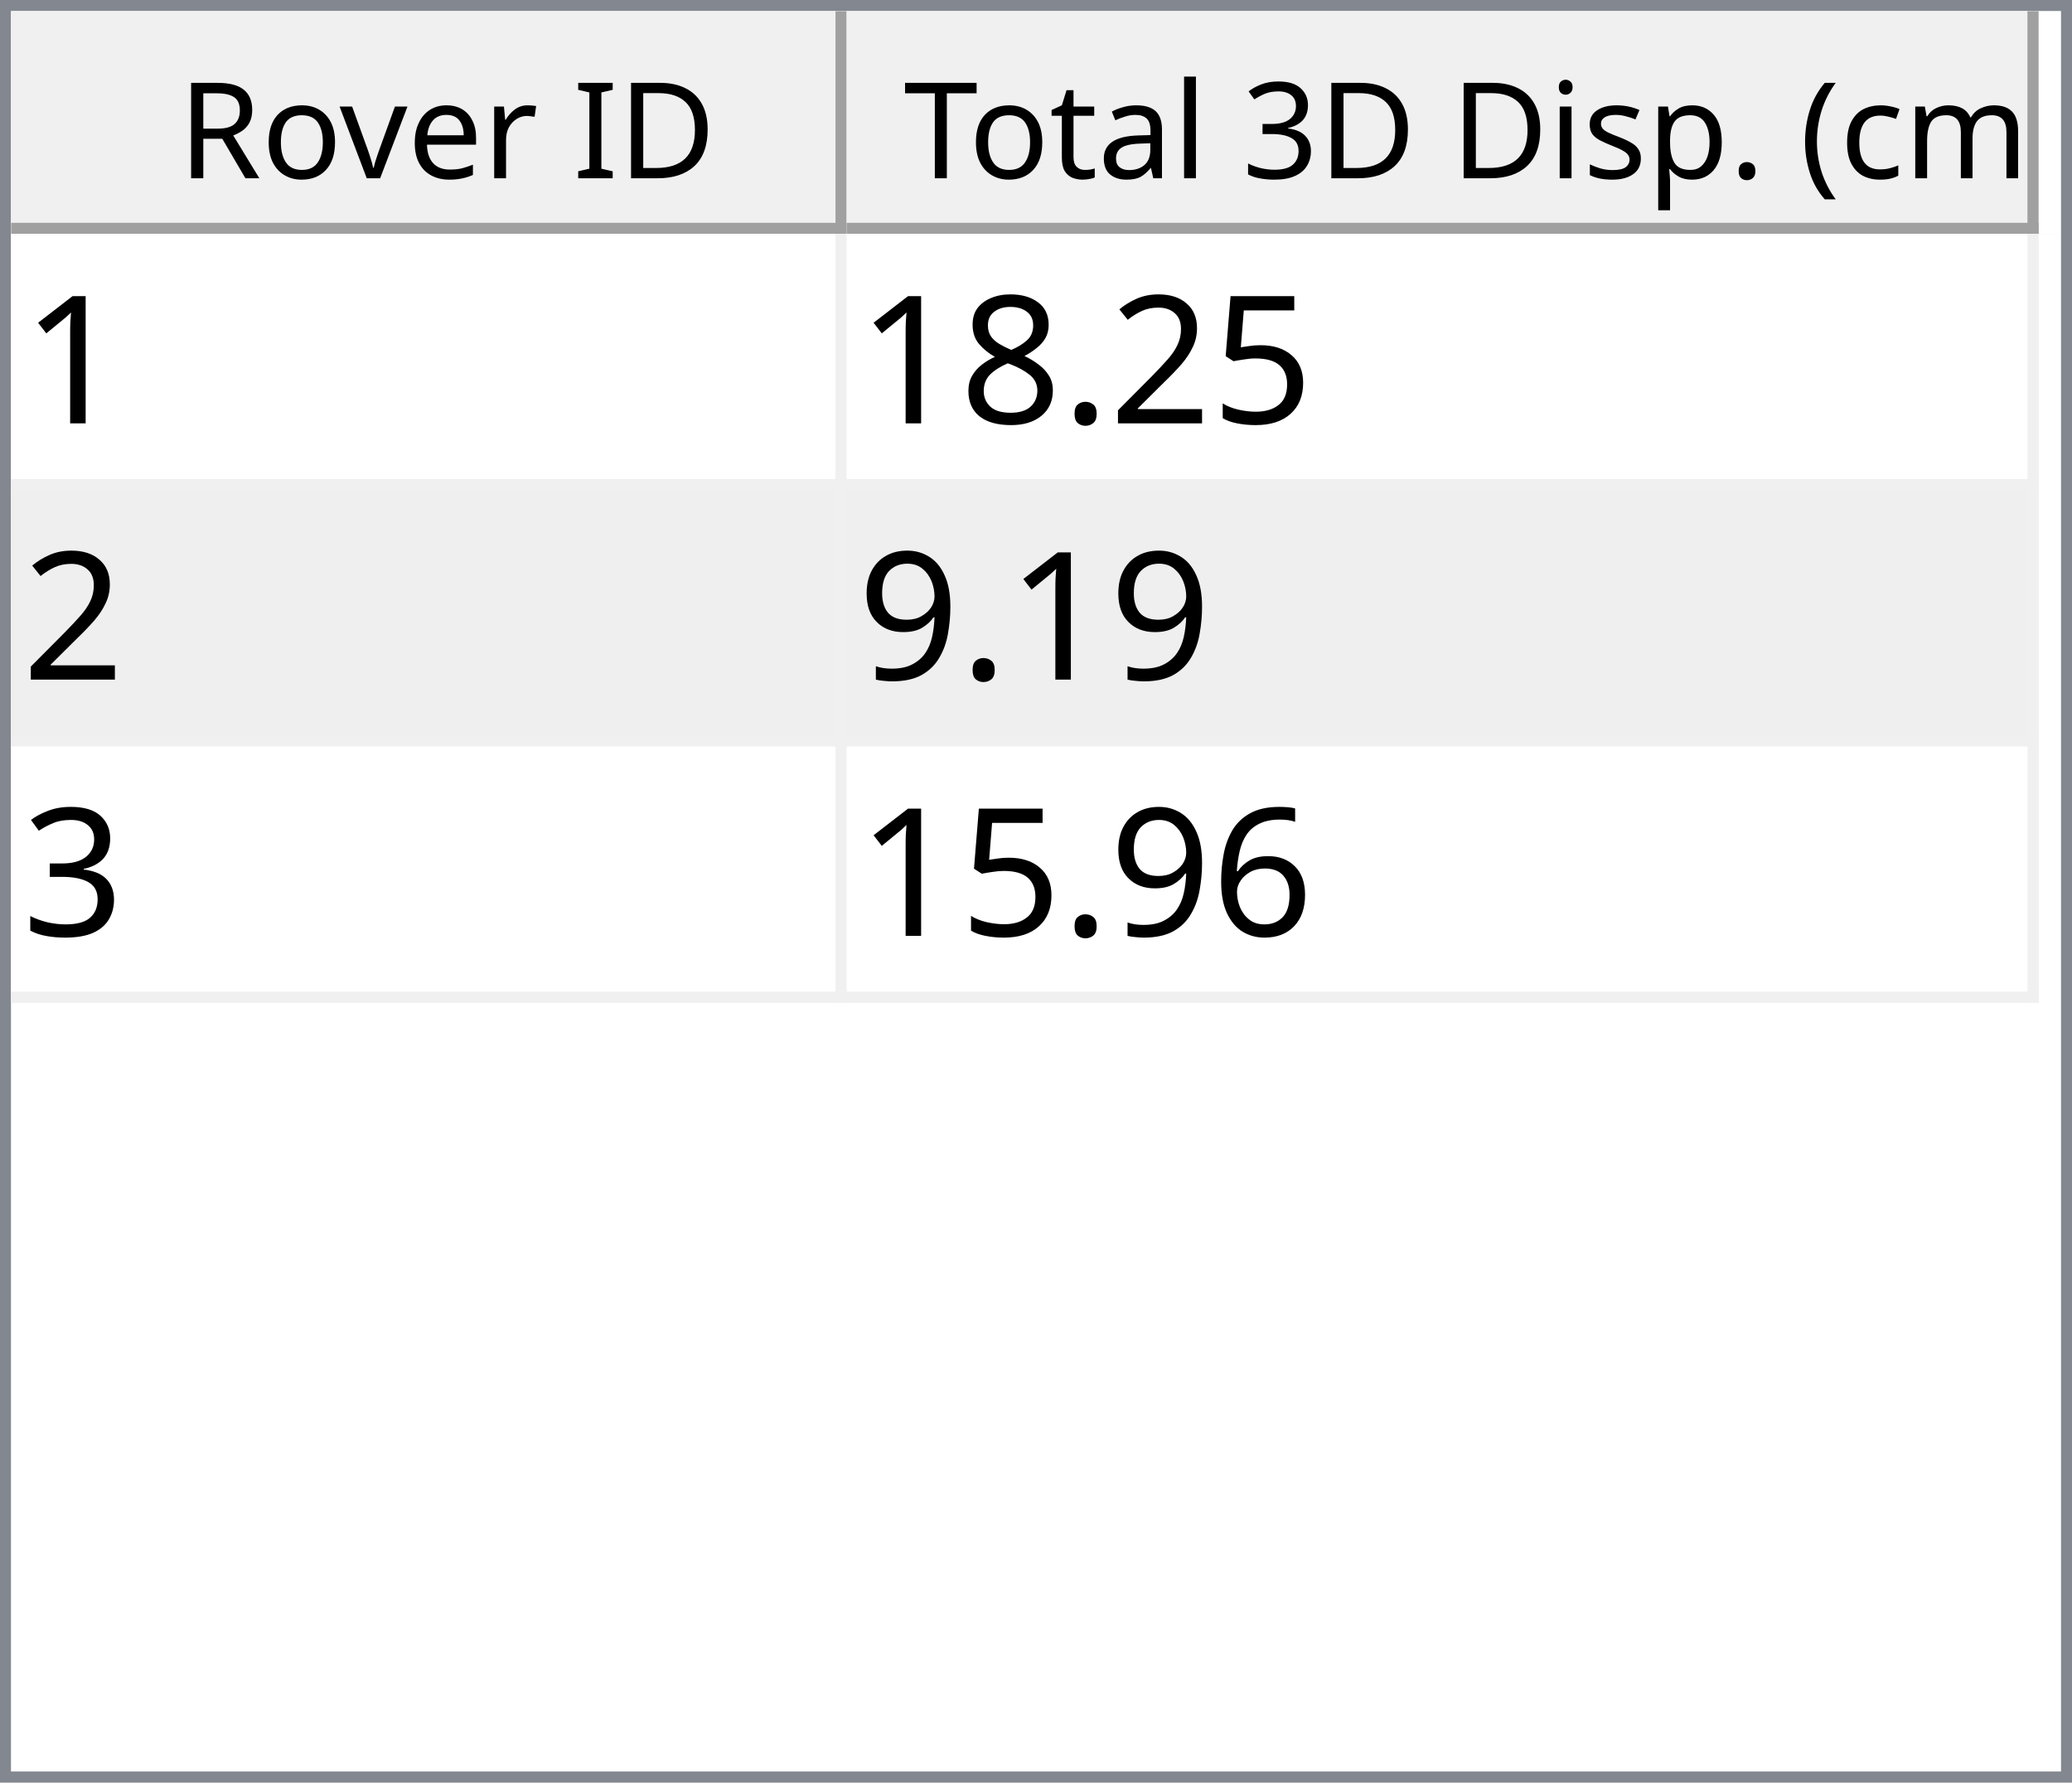
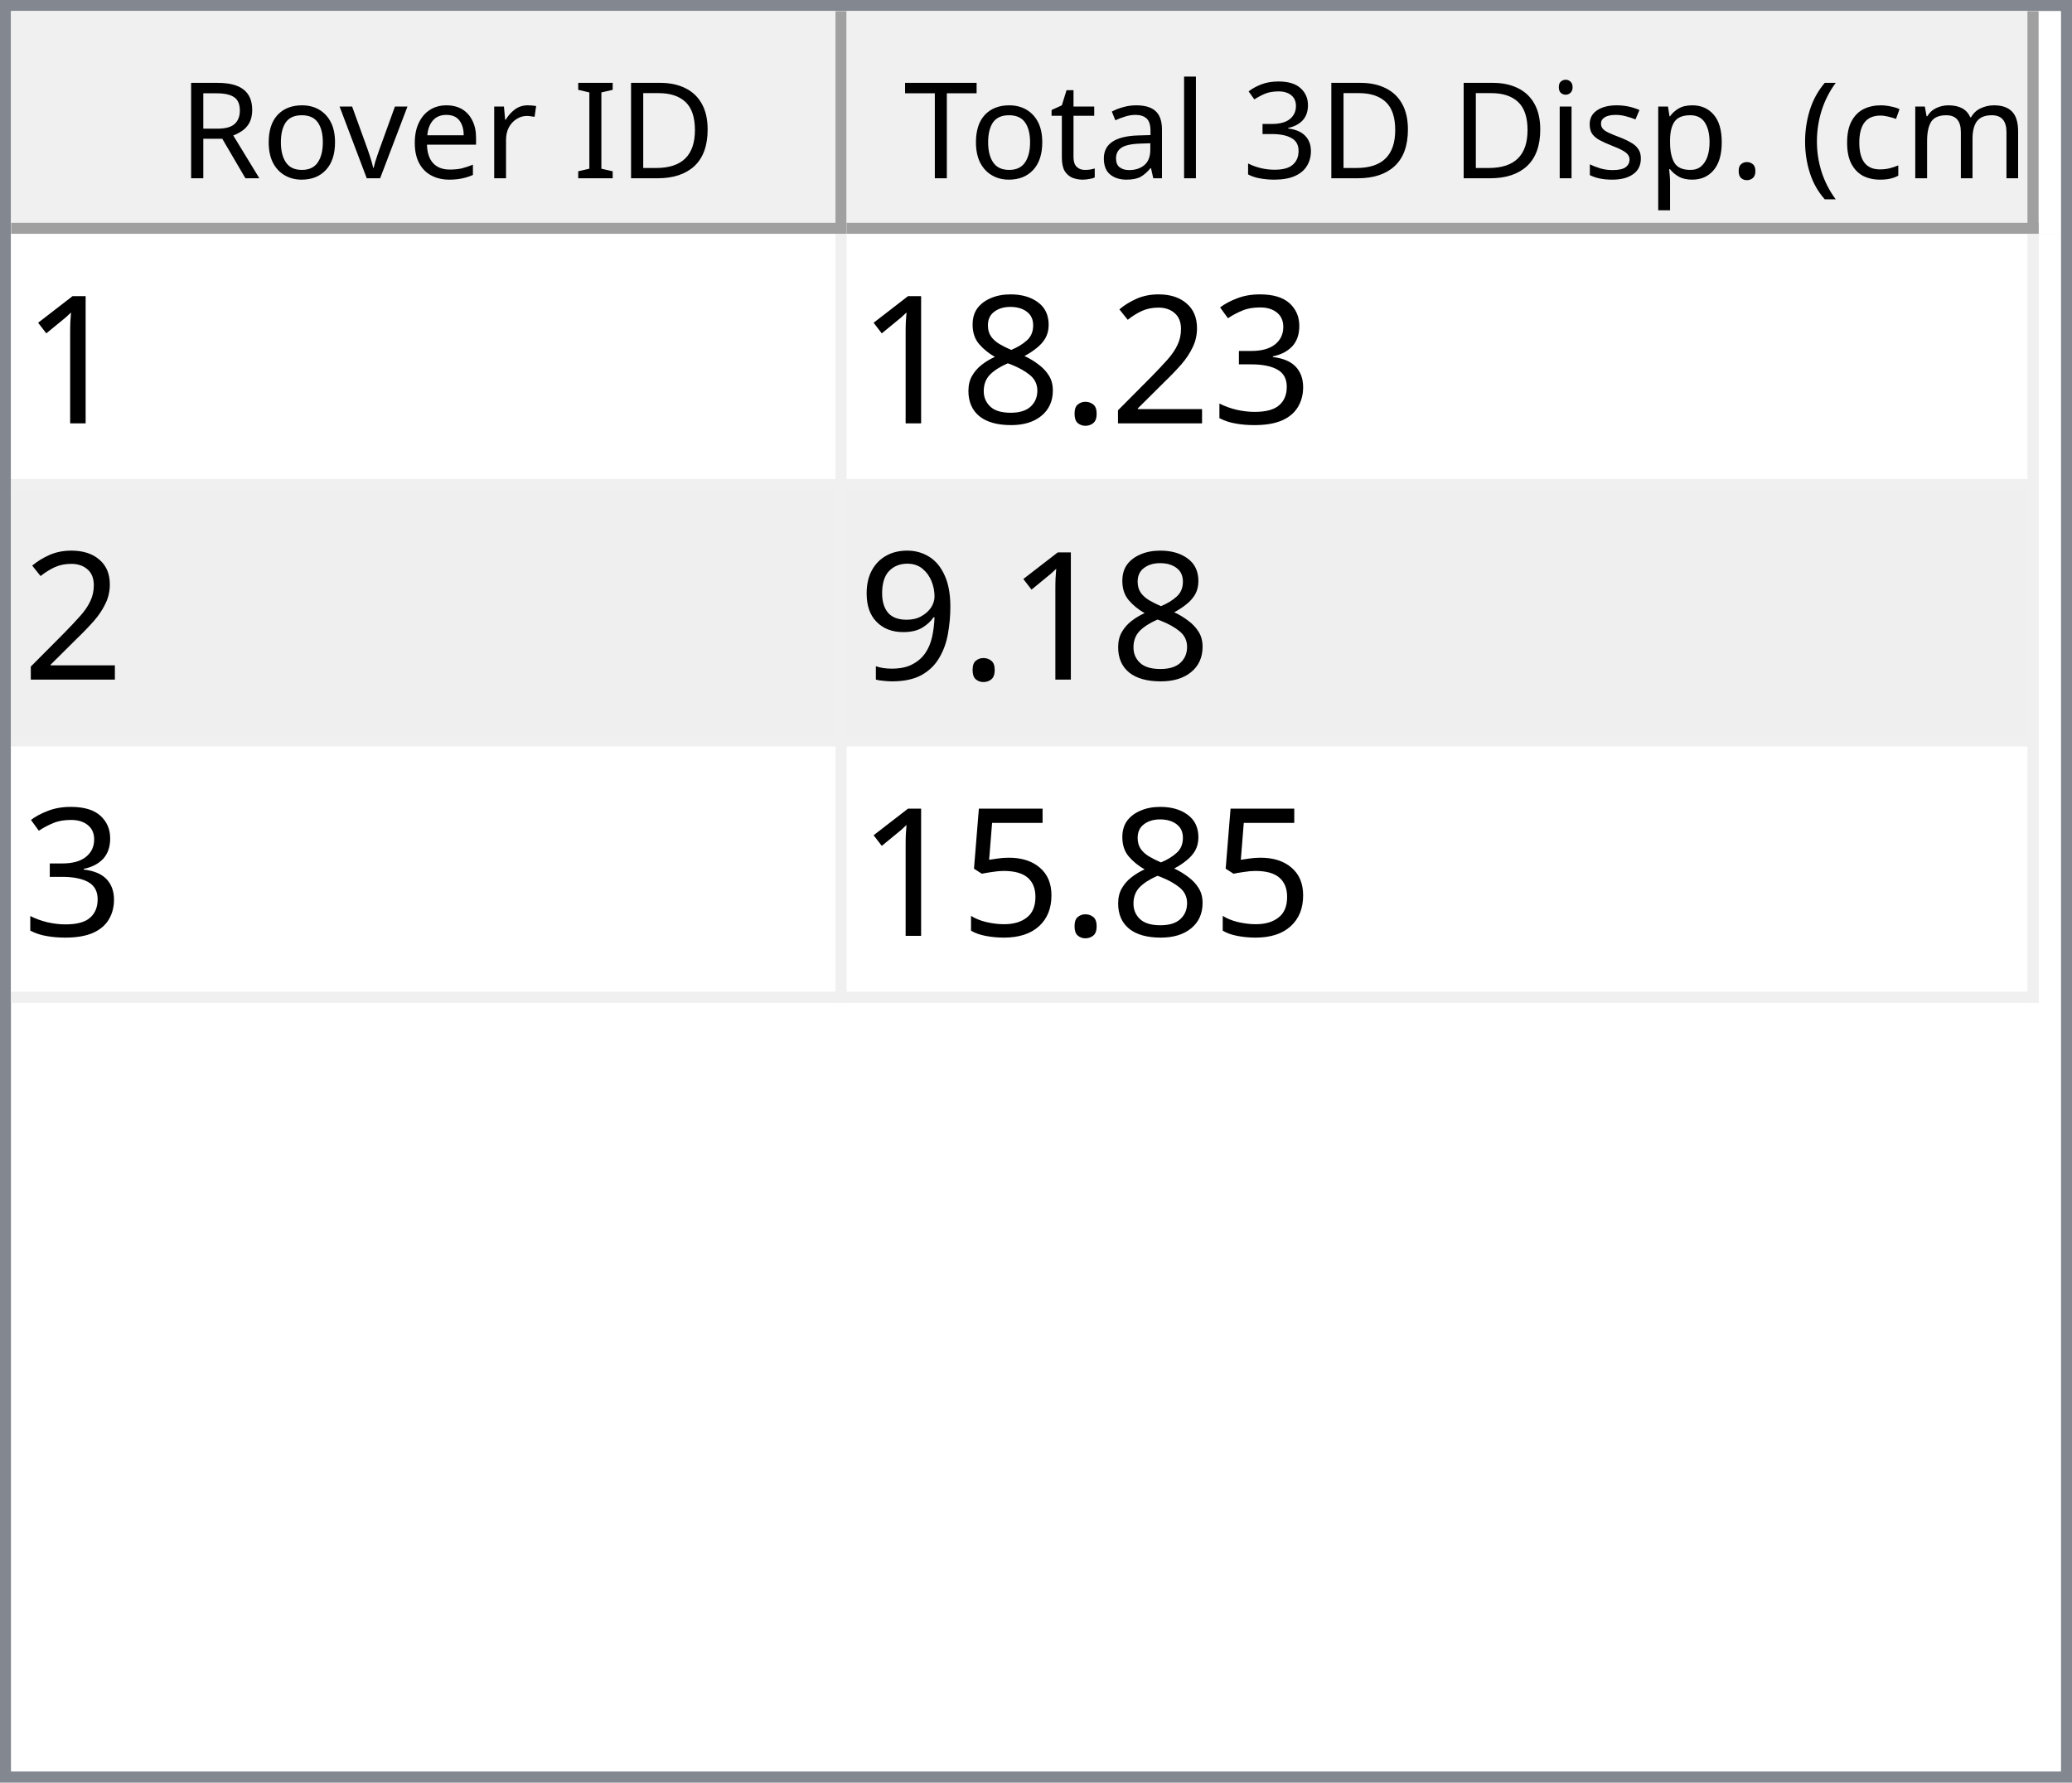
<svg xmlns="http://www.w3.org/2000/svg" style="fill-opacity:1; color-rendering:auto; color-interpolation:auto; text-rendering:auto; stroke:black; stroke-linecap:square; stroke-miterlimit:10; shape-rendering:auto; stroke-opacity:1; fill:black; stroke-dasharray:none; font-weight:normal; stroke-width:1; font-family:'Dialog'; font-style:normal; stroke-linejoin:miter; font-size:12px; stroke-dashoffset:0; image-rendering:auto;" width="186" height="160">
  <defs id="genericDefs" />
  <g>
    <defs id="defs1">
      <clipPath clipPathUnits="userSpaceOnUse" id="clipPath1">
        <path d="M0 0 L186 0 L186 160 L0 160 L0 0 Z" />
      </clipPath>
      <clipPath clipPathUnits="userSpaceOnUse" id="clipPath2">
        <path d="M0 0 L0 160 L186 160 L186 0 Z" />
      </clipPath>
      <clipPath clipPathUnits="userSpaceOnUse" id="clipPath3">
        <path d="M0 0 L0 20 L184 20 L184 0 Z" />
      </clipPath>
      <clipPath clipPathUnits="userSpaceOnUse" id="clipPath4">
        <path d="M0 0 L0 20 L75 20 L75 0 Z" />
      </clipPath>
      <clipPath clipPathUnits="userSpaceOnUse" id="clipPath5">
        <path d="M1 1 L1 19 L74 19 L74 1 Z" />
      </clipPath>
      <clipPath clipPathUnits="userSpaceOnUse" id="clipPath6">
        <path d="M0 0 L0 18 L73 18 L73 0 Z" />
      </clipPath>
      <clipPath clipPathUnits="userSpaceOnUse" id="clipPath7">
        <path d="M-0.5 -0.5 L-0.5 19.5 L74.5 19.5 L74.5 -0.5 Z" />
      </clipPath>
      <clipPath clipPathUnits="userSpaceOnUse" id="clipPath8">
        <path d="M0 0 L0 20 L107 20 L107 0 Z" />
      </clipPath>
      <clipPath clipPathUnits="userSpaceOnUse" id="clipPath9">
        <path d="M1 1 L1 19 L106 19 L106 1 Z" />
      </clipPath>
      <clipPath clipPathUnits="userSpaceOnUse" id="clipPath10">
        <path d="M0 0 L0 18 L105 18 L105 0 Z" />
      </clipPath>
      <clipPath clipPathUnits="userSpaceOnUse" id="clipPath11">
        <path d="M-0.5 -0.5 L-0.5 19.5 L106.5 19.5 L106.5 -0.5 Z" />
      </clipPath>
      <clipPath clipPathUnits="userSpaceOnUse" id="clipPath12">
        <path d="M0 0 L0 138 L184 138 L184 0 Z" />
      </clipPath>
      <clipPath clipPathUnits="userSpaceOnUse" id="clipPath13">
        <path d="M0 0 L0 69 L182 69 L182 0 Z" />
      </clipPath>
      <clipPath clipPathUnits="userSpaceOnUse" id="clipPath14">
        <path d="M-0.5 -0.5 L-0.5 68.5 L181.5 68.5 L181.5 -0.5 Z" />
      </clipPath>
      <clipPath clipPathUnits="userSpaceOnUse" id="clipPath15">
        <path d="M0 0 L0 22 L74 22 L74 0 Z" />
      </clipPath>
      <clipPath clipPathUnits="userSpaceOnUse" id="clipPath16">
        <path d="M0 0 L0 22 L106 22 L106 0 Z" />
      </clipPath>
      <font horiz-adv-x="64.551" id="font1">
        <font-face ascent="107.91" descent="25.098" units-per-em="100" style="font-style:normal; font-family:Segoe UI; font-weight:normal;" />
        <missing-glyph horiz-adv-x="64.551" d="M8.109 0 L8.109 68.266 L56.453 68.266 L56.453 0 L8.109 0 ZM15.328 7.234 L49.219 7.234 L49.219 61.031 L15.328 61.031 L15.328 7.234 Z" />
        <glyph unicode="D" horiz-adv-x="70.117" d="M9.188 0 L9.188 70.016 L28.516 70.016 Q65.531 70.016 65.531 35.891 Q65.531 19.672 55.25 9.836 Q44.969 0 27.734 0 L9.188 0 ZM17.391 62.594 L17.391 7.422 L27.828 7.422 Q41.609 7.422 49.273 14.797 Q56.938 22.172 56.938 35.688 Q56.938 62.594 28.328 62.594 L17.391 62.594 Z" />
        <glyph unicode="I" horiz-adv-x="26.611" d="M17.391 0 L9.188 0 L9.188 70.016 L17.391 70.016 L17.391 0 Z" />
        <glyph unicode=" " horiz-adv-x="27.393" d="" />
        <glyph unicode="r" horiz-adv-x="34.766" d="M34.188 41.891 Q32.078 43.5 28.125 43.5 Q23 43.5 19.555 38.672 Q16.109 33.844 16.109 25.484 L16.109 0 L8.109 0 L8.109 50 L16.109 50 L16.109 39.703 L16.312 39.703 Q18.016 44.969 21.531 47.922 Q25.047 50.875 29.391 50.875 Q32.516 50.875 34.188 50.203 L34.188 41.891 Z" />
        <glyph unicode="e" horiz-adv-x="52.295" d="M48.297 23 L12.984 23 Q13.188 14.656 17.484 10.109 Q21.781 5.562 29.297 5.562 Q37.75 5.562 44.828 11.141 L44.828 3.609 Q38.234 -1.172 27.391 -1.172 Q16.797 -1.172 10.742 5.641 Q4.688 12.453 4.688 24.812 Q4.688 36.469 11.305 43.82 Q17.922 51.172 27.734 51.172 Q37.547 51.172 42.922 44.828 Q48.297 38.484 48.297 27.203 L48.297 23 ZM40.094 29.781 Q40.047 36.719 36.75 40.578 Q33.453 44.438 27.594 44.438 Q21.922 44.438 17.969 40.383 Q14.016 36.328 13.094 29.781 L40.094 29.781 Z" />
        <glyph unicode="v" horiz-adv-x="47.9" d="M47.406 50 L27.484 0 L19.625 0 L0.688 50 L9.469 50 L22.172 13.672 Q23.578 9.672 23.922 6.688 L24.125 6.688 Q24.609 10.453 25.688 13.484 L38.969 50 L47.406 50 Z" />
        <glyph unicode="o" horiz-adv-x="58.594" d="M29 -1.172 Q17.922 -1.172 11.305 5.836 Q4.688 12.844 4.688 24.422 Q4.688 37.016 11.57 44.094 Q18.453 51.172 30.172 51.172 Q41.359 51.172 47.633 44.289 Q53.906 37.406 53.906 25.203 Q53.906 13.234 47.141 6.031 Q40.375 -1.172 29 -1.172 ZM29.594 44.438 Q21.875 44.438 17.383 39.188 Q12.891 33.938 12.891 24.703 Q12.891 15.828 17.43 10.695 Q21.969 5.562 29.594 5.562 Q37.359 5.562 41.531 10.594 Q45.703 15.625 45.703 24.906 Q45.703 34.281 41.531 39.359 Q37.359 44.438 29.594 44.438 Z" />
        <glyph unicode="R" horiz-adv-x="59.814" d="M59.375 0 L49.609 0 L37.891 19.625 Q36.281 22.359 34.766 24.289 Q33.25 26.219 31.664 27.438 Q30.078 28.656 28.25 29.219 Q26.422 29.781 24.125 29.781 L17.391 29.781 L17.391 0 L9.188 0 L9.188 70.016 L30.078 70.016 Q34.672 70.016 38.555 68.867 Q42.438 67.719 45.289 65.375 Q48.141 63.031 49.758 59.547 Q51.375 56.062 51.375 51.375 Q51.375 47.703 50.273 44.656 Q49.172 41.609 47.148 39.211 Q45.125 36.812 42.266 35.133 Q39.406 33.453 35.844 32.516 L35.844 32.328 Q37.594 31.547 38.891 30.547 Q40.188 29.547 41.359 28.18 Q42.531 26.812 43.68 25.078 Q44.828 23.344 46.234 21.047 L59.375 0 ZM17.391 62.594 L17.391 37.203 L28.516 37.203 Q31.594 37.203 34.203 38.133 Q36.812 39.062 38.719 40.797 Q40.625 42.531 41.703 45.047 Q42.781 47.562 42.781 50.688 Q42.781 56.297 39.141 59.445 Q35.5 62.594 28.609 62.594 L17.391 62.594 Z" />
        <glyph unicode=")" horiz-adv-x="30.176" d="M8.297 -15.922 L1.172 -15.922 Q16.406 2.344 16.406 26.812 Q16.406 51.469 1.078 70.016 L8.297 70.016 Q23.531 52.156 23.531 26.703 Q23.531 1.375 8.297 -15.922 Z" />
        <glyph unicode="m" horiz-adv-x="86.133" d="M79.109 0 L71.094 0 L71.094 28.719 Q71.094 37.016 68.531 40.727 Q65.969 44.438 59.906 44.438 Q54.781 44.438 51.195 39.75 Q47.609 35.062 47.609 28.516 L47.609 0 L39.594 0 L39.594 29.688 Q39.594 44.438 28.219 44.438 Q22.953 44.438 19.531 40.016 Q16.109 35.594 16.109 28.516 L16.109 0 L8.109 0 L8.109 50 L16.109 50 L16.109 42.094 L16.312 42.094 Q21.625 51.172 31.844 51.172 Q36.969 51.172 40.773 48.312 Q44.578 45.453 46 40.828 Q51.562 51.172 62.594 51.172 Q79.109 51.172 79.109 30.812 L79.109 0 Z" />
        <glyph unicode="c" horiz-adv-x="46.191" d="M42.188 2.297 Q36.422 -1.172 28.516 -1.172 Q17.828 -1.172 11.258 5.789 Q4.688 12.75 4.688 23.828 Q4.688 36.188 11.766 43.68 Q18.844 51.172 30.672 51.172 Q37.25 51.172 42.281 48.734 L42.281 40.531 Q36.719 44.438 30.375 44.438 Q22.703 44.438 17.797 38.945 Q12.891 33.453 12.891 24.516 Q12.891 15.719 17.508 10.641 Q22.125 5.562 29.891 5.562 Q36.422 5.562 42.188 9.906 L42.188 2.297 Z" />
        <glyph unicode="(" horiz-adv-x="30.176" d="M29.109 -15.922 L21.969 -15.922 Q6.844 1.375 6.844 26.703 Q6.844 52.156 21.969 70.016 L29.203 70.016 Q13.875 51.469 13.875 26.812 Q13.875 2.344 29.109 -15.922 Z" />
        <glyph unicode="." horiz-adv-x="21.68" d="M10.891 -1.078 Q8.641 -1.078 7.055 0.539 Q5.469 2.156 5.469 4.391 Q5.469 6.641 7.055 8.273 Q8.641 9.906 10.891 9.906 Q13.188 9.906 14.797 8.273 Q16.406 6.641 16.406 4.391 Q16.406 2.156 14.797 0.539 Q13.188 -1.078 10.891 -1.078 Z" />
        <glyph unicode="p" horiz-adv-x="58.789" d="M16.312 7.234 L16.109 7.234 L16.109 -23 L8.109 -23 L8.109 50 L16.109 50 L16.109 41.219 L16.312 41.219 Q22.219 51.172 33.594 51.172 Q43.266 51.172 48.688 44.461 Q54.109 37.75 54.109 26.469 Q54.109 13.922 48 6.375 Q41.891 -1.172 31.297 -1.172 Q21.578 -1.172 16.312 7.234 ZM16.109 27.391 L16.109 20.406 Q16.109 14.203 20.141 9.883 Q24.172 5.562 30.375 5.562 Q37.641 5.562 41.773 11.133 Q45.906 16.703 45.906 26.609 Q45.906 34.969 42.047 39.703 Q38.188 44.438 31.594 44.438 Q24.609 44.438 20.359 39.578 Q16.109 34.719 16.109 27.391 Z" />
        <glyph unicode="s" horiz-adv-x="42.432" d="M5.078 1.812 L5.078 10.406 Q11.625 5.562 19.484 5.562 Q30.031 5.562 30.031 12.594 Q30.031 14.594 29.125 15.992 Q28.219 17.391 26.68 18.461 Q25.141 19.531 23.07 20.383 Q21 21.234 18.609 22.172 Q15.281 23.484 12.766 24.828 Q10.25 26.172 8.57 27.859 Q6.891 29.547 6.031 31.695 Q5.172 33.844 5.172 36.719 Q5.172 40.234 6.789 42.945 Q8.406 45.656 11.086 47.484 Q13.766 49.312 17.211 50.242 Q20.656 51.172 24.312 51.172 Q30.812 51.172 35.938 48.922 L35.938 40.828 Q30.422 44.438 23.25 44.438 Q21 44.438 19.195 43.922 Q17.391 43.406 16.094 42.477 Q14.797 41.547 14.086 40.258 Q13.375 38.969 13.375 37.406 Q13.375 35.453 14.086 34.133 Q14.797 32.812 16.164 31.789 Q17.531 30.766 19.484 29.938 Q21.438 29.109 23.922 28.125 Q27.25 26.859 29.883 25.516 Q32.516 24.172 34.375 22.484 Q36.234 20.797 37.234 18.602 Q38.234 16.406 38.234 13.375 Q38.234 9.672 36.602 6.938 Q34.969 4.203 32.234 2.398 Q29.5 0.594 25.93 -0.289 Q22.359 -1.172 18.453 -1.172 Q10.75 -1.172 5.078 1.812 Z" />
        <glyph unicode="i" horiz-adv-x="24.219" d="M12.203 62.703 Q10.062 62.703 8.547 64.164 Q7.031 65.625 7.031 67.875 Q7.031 70.125 8.547 71.609 Q10.062 73.094 12.203 73.094 Q14.406 73.094 15.945 71.609 Q17.484 70.125 17.484 67.875 Q17.484 65.719 15.945 64.211 Q14.406 62.703 12.203 62.703 ZM16.109 0 L8.109 0 L8.109 50 L16.109 50 L16.109 0 Z" />
        <glyph unicode="3" horiz-adv-x="53.906" d="M46.531 19.828 Q46.531 15.094 44.75 11.211 Q42.969 7.328 39.719 4.57 Q36.469 1.812 31.93 0.297 Q27.391 -1.219 21.922 -1.219 Q11.922 -1.219 6 2.594 L6 11.188 Q13.094 5.609 22.219 5.609 Q25.875 5.609 28.828 6.539 Q31.781 7.469 33.906 9.227 Q36.031 10.984 37.18 13.477 Q38.328 15.969 38.328 19.094 Q38.328 32.812 18.797 32.812 L12.984 32.812 L12.984 39.594 L18.5 39.594 Q35.797 39.594 35.797 52.484 Q35.797 64.406 22.609 64.406 Q15.188 64.406 8.688 59.422 L8.688 67.188 Q15.375 71.188 24.609 71.188 Q29 71.188 32.57 69.969 Q36.141 68.75 38.68 66.555 Q41.219 64.359 42.609 61.281 Q44 58.203 44 54.5 Q44 40.672 30.031 36.719 L30.031 36.531 Q33.594 36.141 36.625 34.797 Q39.656 33.453 41.852 31.305 Q44.047 29.156 45.289 26.25 Q46.531 23.344 46.531 19.828 Z" />
        <glyph unicode="l" horiz-adv-x="24.219" d="M16.109 0 L8.109 0 L8.109 74.031 L16.109 74.031 L16.109 0 Z" />
        <glyph unicode="a" horiz-adv-x="50.879" d="M43.891 0 L35.891 0 L35.891 7.812 L35.688 7.812 Q30.469 -1.172 20.312 -1.172 Q12.844 -1.172 8.617 2.781 Q4.391 6.734 4.391 13.281 Q4.391 27.297 20.906 29.594 L35.891 31.688 Q35.891 44.438 25.594 44.438 Q16.547 44.438 9.281 38.281 L9.281 46.484 Q16.656 51.172 26.266 51.172 Q43.891 51.172 43.891 32.516 L43.891 0 ZM35.891 25.297 L23.828 23.641 Q18.266 22.859 15.43 20.875 Q12.594 18.891 12.594 13.875 Q12.594 10.203 15.211 7.883 Q17.828 5.562 22.172 5.562 Q28.125 5.562 32.008 9.742 Q35.891 13.922 35.891 20.312 L35.891 25.297 Z" />
        <glyph unicode="t" horiz-adv-x="33.887" d="M31.297 0.484 Q28.469 -1.078 23.828 -1.078 Q10.688 -1.078 10.688 13.578 L10.688 43.172 L2.094 43.172 L2.094 50 L10.688 50 L10.688 62.203 L18.703 64.797 L18.703 50 L31.297 50 L31.297 43.172 L18.703 43.172 L18.703 14.984 Q18.703 9.969 20.414 7.82 Q22.125 5.672 26.078 5.672 Q29.109 5.672 31.297 7.328 L31.297 0.484 Z" />
        <glyph unicode="T" horiz-adv-x="52.393" d="M50.594 62.594 L30.375 62.594 L30.375 0 L22.172 0 L22.172 62.594 L2 62.594 L2 70.016 L50.594 70.016 L50.594 62.594 Z" />
      </font>
      <font horiz-adv-x="75.0" id="font2">
        <font-face ascent="100.537" descent="21.973" units-per-em="100" style="font-style:normal; font-family:sans-serif; font-weight:normal;" />
        <missing-glyph horiz-adv-x="75.0" d="M12.5 0 L12.5 62.5 L62.5 62.5 L62.5 0 L12.5 0 ZM14.062 1.562 L60.938 1.562 L60.938 60.938 L14.062 60.938 L14.062 1.562 Z" />
        <glyph unicode="1" horiz-adv-x="55.615" d="M37.25 0 L28.469 0 L28.469 56 Q25.297 52.984 20.141 49.953 Q14.984 46.922 10.891 45.406 L10.891 53.906 Q18.266 57.375 23.781 62.305 Q29.297 67.234 31.594 71.875 L37.25 71.875 L37.25 0 Z" />
-         <glyph unicode="5" horiz-adv-x="55.615" d="M4.156 18.75 L13.375 19.531 Q14.406 12.797 18.141 9.398 Q21.875 6 27.156 6 Q33.5 6 37.891 10.789 Q42.281 15.578 42.281 23.484 Q42.281 31 38.062 35.352 Q33.844 39.703 27 39.703 Q22.75 39.703 19.336 37.773 Q15.922 35.844 13.969 32.766 L5.719 33.844 L12.641 70.609 L48.25 70.609 L48.25 62.203 L19.672 62.203 L15.828 42.969 Q22.266 47.469 29.344 47.469 Q38.719 47.469 45.164 40.969 Q51.609 34.469 51.609 24.266 Q51.609 14.547 45.953 7.469 Q39.062 -1.219 27.156 -1.219 Q17.391 -1.219 11.211 4.25 Q5.031 9.719 4.156 18.75 Z" />
+         <glyph unicode="3" horiz-adv-x="55.615" d="M4.203 18.891 L12.984 20.062 Q14.5 12.594 18.141 9.297 Q21.781 6 27 6 Q33.203 6 37.477 10.297 Q41.75 14.594 41.75 20.953 Q41.75 27 37.797 30.93 Q33.844 34.859 27.734 34.859 Q25.25 34.859 21.531 33.891 L22.516 41.609 Q23.391 41.5 23.922 41.5 Q29.547 41.5 34.039 44.43 Q38.531 47.359 38.531 53.469 Q38.531 58.297 35.258 61.477 Q31.984 64.656 26.812 64.656 Q21.688 64.656 18.266 61.43 Q14.844 58.203 13.875 51.766 L5.078 53.328 Q6.688 62.156 12.398 67.016 Q18.109 71.875 26.609 71.875 Q32.469 71.875 37.398 69.359 Q42.328 66.844 44.945 62.5 Q47.562 58.156 47.562 53.266 Q47.562 48.641 45.07 44.828 Q42.578 41.016 37.703 38.766 Q44.047 37.312 47.562 32.695 Q51.078 28.078 51.078 21.141 Q51.078 11.766 44.242 5.25 Q37.406 -1.266 26.953 -1.266 Q17.531 -1.266 11.305 4.352 Q5.078 9.969 4.203 18.891 Z" />
        <glyph unicode="2" horiz-adv-x="55.615" d="M50.344 8.453 L50.344 0 L3.031 0 Q2.938 3.172 4.047 6.109 Q5.859 10.938 9.836 15.625 Q13.812 20.312 21.344 26.469 Q33.016 36.031 37.117 41.625 Q41.219 47.219 41.219 52.203 Q41.219 57.422 37.477 61.008 Q33.734 64.594 27.734 64.594 Q21.391 64.594 17.578 60.789 Q13.766 56.984 13.719 50.25 L4.688 51.172 Q5.609 61.281 11.664 66.578 Q17.719 71.875 27.938 71.875 Q38.234 71.875 44.242 66.164 Q50.25 60.453 50.25 52 Q50.25 47.703 48.492 43.555 Q46.734 39.406 42.656 34.812 Q38.578 30.219 29.109 22.219 Q21.188 15.578 18.945 13.211 Q16.703 10.844 15.234 8.453 L50.344 8.453 Z" />
        <glyph unicode="." horiz-adv-x="27.783" d="M9.078 0 L9.078 10.016 L19.094 10.016 L19.094 0 L9.078 0 Z" />
        <glyph unicode="8" horiz-adv-x="55.615" d="M17.672 38.812 Q12.203 40.828 9.57 44.539 Q6.938 48.25 6.938 53.422 Q6.938 61.234 12.555 66.555 Q18.172 71.875 27.484 71.875 Q36.859 71.875 42.578 66.43 Q48.297 60.984 48.297 53.172 Q48.297 48.188 45.68 44.508 Q43.062 40.828 37.75 38.812 Q44.344 36.672 47.781 31.883 Q51.219 27.094 51.219 20.453 Q51.219 11.281 44.727 5.031 Q38.234 -1.219 27.641 -1.219 Q17.047 -1.219 10.547 5.055 Q4.047 11.328 4.047 20.703 Q4.047 27.688 7.594 32.398 Q11.141 37.109 17.672 38.812 ZM15.922 53.719 Q15.922 48.641 19.195 45.414 Q22.469 42.188 27.688 42.188 Q32.766 42.188 36.016 45.383 Q39.266 48.578 39.266 53.219 Q39.266 58.062 35.914 61.359 Q32.562 64.656 27.594 64.656 Q22.562 64.656 19.242 61.43 Q15.922 58.203 15.922 53.719 ZM13.094 20.656 Q13.094 16.891 14.875 13.375 Q16.656 9.859 20.172 7.93 Q23.688 6 27.734 6 Q34.031 6 38.133 10.055 Q42.234 14.109 42.234 20.359 Q42.234 26.703 38.016 30.859 Q33.797 35.016 27.438 35.016 Q21.234 35.016 17.164 30.914 Q13.094 26.812 13.094 20.656 Z" />
        <glyph unicode="9" horiz-adv-x="55.615" d="M5.469 16.547 L13.922 17.328 Q14.984 11.375 18.016 8.688 Q21.047 6 25.781 6 Q29.828 6 32.883 7.859 Q35.938 9.719 37.891 12.82 Q39.844 15.922 41.164 21.195 Q42.484 26.469 42.484 31.938 Q42.484 32.516 42.438 33.688 Q39.797 29.5 35.234 26.883 Q30.672 24.266 25.344 24.266 Q16.453 24.266 10.305 30.711 Q4.156 37.156 4.156 47.703 Q4.156 58.594 10.578 65.234 Q17 71.875 26.656 71.875 Q33.641 71.875 39.43 68.117 Q45.219 64.359 48.219 57.398 Q51.219 50.438 51.219 37.25 Q51.219 23.531 48.242 15.406 Q45.266 7.281 39.383 3.031 Q33.5 -1.219 25.594 -1.219 Q17.188 -1.219 11.867 3.445 Q6.547 8.109 5.469 16.547 ZM41.453 48.141 Q41.453 55.719 37.43 60.156 Q33.406 64.594 27.734 64.594 Q21.875 64.594 17.531 59.812 Q13.188 55.031 13.188 47.406 Q13.188 40.578 17.312 36.305 Q21.438 32.031 27.484 32.031 Q33.594 32.031 37.523 36.305 Q41.453 40.578 41.453 48.141 Z" />
-         <glyph unicode="3" horiz-adv-x="55.615" d="M4.203 18.891 L12.984 20.062 Q14.5 12.594 18.141 9.297 Q21.781 6 27 6 Q33.203 6 37.477 10.297 Q41.75 14.594 41.75 20.953 Q41.75 27 37.797 30.93 Q33.844 34.859 27.734 34.859 Q25.25 34.859 21.531 33.891 L22.516 41.609 Q23.391 41.5 23.922 41.5 Q29.547 41.5 34.039 44.43 Q38.531 47.359 38.531 53.469 Q38.531 58.297 35.258 61.477 Q31.984 64.656 26.812 64.656 Q21.688 64.656 18.266 61.43 Q14.844 58.203 13.875 51.766 L5.078 53.328 Q6.688 62.156 12.398 67.016 Q18.109 71.875 26.609 71.875 Q32.469 71.875 37.398 69.359 Q42.328 66.844 44.945 62.5 Q47.562 58.156 47.562 53.266 Q47.562 48.641 45.07 44.828 Q42.578 41.016 37.703 38.766 Q44.047 37.312 47.562 32.695 Q51.078 28.078 51.078 21.141 Q51.078 11.766 44.242 5.25 Q37.406 -1.266 26.953 -1.266 Q17.531 -1.266 11.305 4.352 Q5.078 9.969 4.203 18.891 Z" />
-         <glyph unicode="6" horiz-adv-x="55.615" d="M49.75 54.047 L41.016 53.375 Q39.844 58.547 37.703 60.891 Q34.125 64.656 28.906 64.656 Q24.703 64.656 21.531 62.312 Q17.391 59.281 14.992 53.469 Q12.594 47.656 12.5 36.922 Q15.672 41.75 20.266 44.094 Q24.859 46.438 29.891 46.438 Q38.672 46.438 44.852 39.969 Q51.031 33.5 51.031 23.25 Q51.031 16.5 48.125 10.719 Q45.219 4.938 40.141 1.859 Q35.062 -1.219 28.609 -1.219 Q17.625 -1.219 10.695 6.859 Q3.766 14.938 3.766 33.5 Q3.766 54.25 11.422 63.672 Q18.109 71.875 29.438 71.875 Q37.891 71.875 43.289 67.141 Q48.688 62.406 49.75 54.047 ZM13.875 23.188 Q13.875 18.656 15.797 14.508 Q17.719 10.359 21.188 8.18 Q24.656 6 28.469 6 Q34.031 6 38.039 10.492 Q42.047 14.984 42.047 22.703 Q42.047 30.125 38.086 34.398 Q34.125 38.672 28.125 38.672 Q22.172 38.672 18.023 34.398 Q13.875 30.125 13.875 23.188 Z" />
+         <glyph unicode="5" horiz-adv-x="55.615" d="M4.156 18.75 L13.375 19.531 Q14.406 12.797 18.141 9.398 Q21.875 6 27.156 6 Q33.5 6 37.891 10.789 Q42.281 15.578 42.281 23.484 Q42.281 31 38.062 35.352 Q33.844 39.703 27 39.703 Q22.75 39.703 19.336 37.773 Q15.922 35.844 13.969 32.766 L5.719 33.844 L12.641 70.609 L48.25 70.609 L48.25 62.203 L19.672 62.203 L15.828 42.969 Q22.266 47.469 29.344 47.469 Q38.719 47.469 45.164 40.969 Q51.609 34.469 51.609 24.266 Q51.609 14.547 45.953 7.469 Q39.062 -1.219 27.156 -1.219 Q17.391 -1.219 11.211 4.25 Q5.031 9.719 4.156 18.75 Z" />
      </font>
    </defs>
    <g style="fill:white; stroke:white;">
      <rect x="0" y="0" width="186" style="clip-path:url(#clipPath1); stroke:none;" height="160" />
    </g>
    <g style="fill:white; text-rendering:optimizeSpeed; color-rendering:optimizeSpeed; image-rendering:optimizeSpeed; shape-rendering:crispEdges; stroke:white; color-interpolation:sRGB;">
      <rect x="0" width="186" height="160" y="0" style="stroke:none;" />
      <path style="stroke:none;" d="M0 160 L186 160 L186 0 L0 0 Z" />
    </g>
    <g style="fill:rgb(240,240,240); font-family:'Segoe UI'; stroke:rgb(240,240,240);">
      <rect x="0" y="0" width="186" style="clip-path:url(#clipPath2); stroke:none;" height="160" />
    </g>
    <g style="fill:rgb(130,135,144); font-family:'Segoe UI'; stroke:rgb(130,135,144);">
      <path d="M0 0 L186 0 L186 160 L0 160 L0 0 ZM1 1 L185 1 L185 159 L1 159 L1 1 Z" style="fill-rule:evenodd; clip-path:url(#clipPath2); stroke:none;" />
    </g>
    <g style="fill:white; font-family:'Segoe UI'; stroke:white;" transform="translate(1,1)">
      <rect x="0" y="0" width="184" style="clip-path:url(#clipPath3); stroke:none;" height="20" />
    </g>
    <g style="fill:rgb(240,240,240); font-family:'Segoe UI'; stroke:rgb(240,240,240);" transform="translate(1,1)">
      <rect x="0" y="0" width="75" style="clip-path:url(#clipPath4); stroke:none;" height="20" />
    </g>
    <g style="font-family:'Segoe UI';" transform="translate(2,2)">
      <text x="14" xml:space="preserve" y="14" style="clip-path:url(#clipPath6); stroke:none;">Rover ID</text>
    </g>
    <g style="fill:rgb(160,160,160); font-family:'Segoe UI'; stroke:rgb(160,160,160); stroke-linejoin:bevel;" transform="translate(1.5,1.5)">
      <line x1="74" x2="74" y1="0" style="fill:none; clip-path:url(#clipPath7);" y2="19" />
    </g>
    <g style="fill:rgb(160,160,160); font-family:'Segoe UI'; stroke:rgb(160,160,160); stroke-linejoin:bevel;" transform="matrix(1,0,0,1,1,1) translate(0.5,0.5)">
      <line x1="0" x2="74" y1="19" style="fill:none; clip-path:url(#clipPath7);" y2="19" />
    </g>
    <g style="fill:rgb(240,240,240); font-family:'Segoe UI'; stroke:rgb(240,240,240);" transform="translate(76,1)">
      <rect x="0" y="0" width="107" style="clip-path:url(#clipPath8); stroke:none;" height="20" />
    </g>
    <g style="font-family:'Segoe UI';" transform="translate(77,2)">
      <text x="1" xml:space="preserve" y="14" style="clip-path:url(#clipPath10); stroke:none;"> Total 3D Disp. (cm)</text>
    </g>
    <g style="fill:rgb(160,160,160); font-family:'Segoe UI'; stroke:rgb(160,160,160); stroke-linejoin:bevel;" transform="translate(76.5,1.5)">
      <line x1="106" x2="106" y1="0" style="fill:none; clip-path:url(#clipPath11);" y2="19" />
    </g>
    <g style="fill:rgb(160,160,160); font-family:'Segoe UI'; stroke:rgb(160,160,160); stroke-linejoin:bevel;" transform="matrix(1,0,0,1,76,1) translate(0.5,0.5)">
      <line x1="0" x2="106" y1="19" style="fill:none; clip-path:url(#clipPath11);" y2="19" />
    </g>
    <g style="fill:white; font-family:'Segoe UI'; stroke:white;" transform="translate(1,21)">
      <rect x="0" y="0" width="184" style="clip-path:url(#clipPath12); stroke:none;" height="138" />
    </g>
    <g style="fill:rgb(240,240,240); font-size:16px; font-family:sans-serif; stroke:rgb(240,240,240);" transform="translate(1,21)">
      <rect x="0" y="0" width="182" style="clip-path:url(#clipPath13); stroke:none;" height="69" />
      <line transform="translate(0.5,0.5)" x1="0" x2="181" y1="22" style="clip-path:url(#clipPath14); fill:none; stroke-linejoin:bevel;" y2="22" />
    </g>
    <g transform="matrix(1,0,0,1,1,21) translate(0.5,0.5)" style="fill:rgb(240,240,240); font-size:16px; font-family:sans-serif; stroke:rgb(240,240,240); stroke-linejoin:bevel;">
      <line x1="0" x2="181" y1="45" style="fill:none; clip-path:url(#clipPath14);" y2="45" />
    </g>
    <g transform="matrix(1,0,0,1,1,21) translate(0.5,0.5)" style="fill:rgb(240,240,240); font-size:16px; font-family:sans-serif; stroke:rgb(240,240,240); stroke-linejoin:bevel;">
      <line x1="0" x2="181" y1="68" style="fill:none; clip-path:url(#clipPath14);" y2="68" />
    </g>
    <g transform="matrix(1,0,0,1,1,21) translate(0.5,0.5)" style="fill:rgb(240,240,240); font-size:16px; font-family:sans-serif; stroke:rgb(240,240,240); stroke-linejoin:bevel;">
      <line x1="74" x2="74" y1="0" style="fill:none; clip-path:url(#clipPath14);" y2="68" />
    </g>
    <g transform="matrix(1,0,0,1,1,21) translate(0.5,0.5)" style="fill:rgb(240,240,240); font-size:16px; font-family:sans-serif; stroke:rgb(240,240,240); stroke-linejoin:bevel;">
      <line x1="181" x2="181" y1="0" style="fill:none; clip-path:url(#clipPath14);" y2="68" />
    </g>
    <g style="fill:white; font-size:16px; font-family:sans-serif; stroke:white;" transform="matrix(1,0,0,1,1,21)">
      <rect x="0" y="0" width="74" style="clip-path:url(#clipPath15); stroke:none;" height="22" />
      <text x="1" y="17" style="fill:black; clip-path:url(#clipPath15); stroke:none;" xml:space="preserve">1</text>
    </g>
    <g style="fill:white; font-size:16px; font-family:sans-serif; stroke:white;" transform="matrix(1,0,0,1,1,21) translate(75,0)">
      <rect x="0" y="0" width="106" style="clip-path:url(#clipPath16); stroke:none;" height="22" />
-       <text x="1" y="17" style="fill:black; clip-path:url(#clipPath16); stroke:none;" xml:space="preserve">18.25</text>
+       <text x="1" y="17" style="fill:black; clip-path:url(#clipPath16); stroke:none;" xml:space="preserve">18.23</text>
    </g>
    <g style="fill:rgb(239,239,239); font-size:16px; font-family:sans-serif; stroke:rgb(239,239,239);" transform="matrix(1,0,0,1,1,21) translate(0,23)">
      <rect x="0" y="0" width="74" style="clip-path:url(#clipPath15); stroke:none;" height="22" />
      <text x="1" y="17" style="fill:black; clip-path:url(#clipPath15); stroke:none;" xml:space="preserve">2</text>
    </g>
    <g style="fill:rgb(239,239,239); font-size:16px; font-family:sans-serif; stroke:rgb(239,239,239);" transform="matrix(1,0,0,1,1,21) translate(75,23)">
      <rect x="0" y="0" width="106" style="clip-path:url(#clipPath16); stroke:none;" height="22" />
-       <text x="1" y="17" style="fill:black; clip-path:url(#clipPath16); stroke:none;" xml:space="preserve">9.19</text>
+       <text x="1" y="17" style="fill:black; clip-path:url(#clipPath16); stroke:none;" xml:space="preserve">9.18</text>
    </g>
    <g style="fill:white; font-size:16px; font-family:sans-serif; stroke:white;" transform="matrix(1,0,0,1,1,21) translate(0,46)">
      <rect x="0" y="0" width="74" style="clip-path:url(#clipPath15); stroke:none;" height="22" />
      <text x="1" y="17" style="fill:black; clip-path:url(#clipPath15); stroke:none;" xml:space="preserve">3</text>
    </g>
    <g style="fill:white; font-size:16px; font-family:sans-serif; stroke:white;" transform="matrix(1,0,0,1,1,21) translate(75,46)">
      <rect x="0" y="0" width="106" style="clip-path:url(#clipPath16); stroke:none;" height="22" />
-       <text x="1" y="17" style="fill:black; clip-path:url(#clipPath16); stroke:none;" xml:space="preserve">15.96</text>
+       <text x="1" y="17" style="fill:black; clip-path:url(#clipPath16); stroke:none;" xml:space="preserve">15.85</text>
    </g>
  </g>
</svg>
